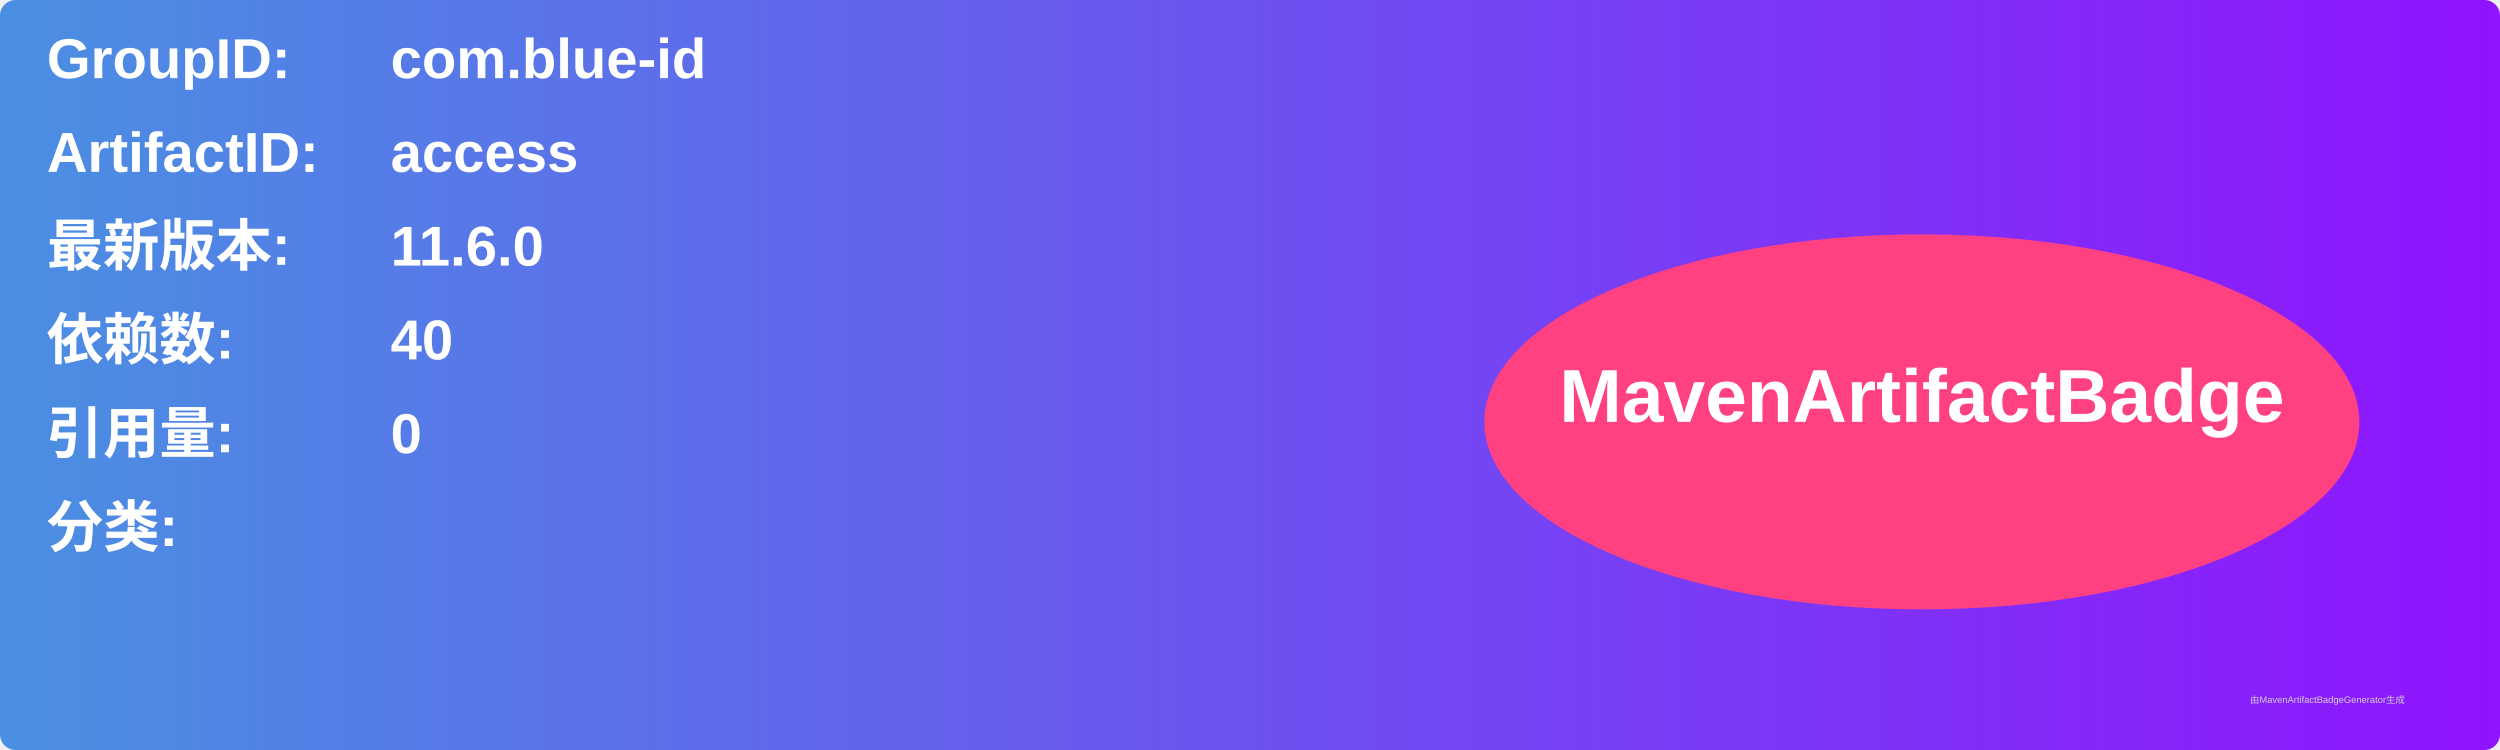
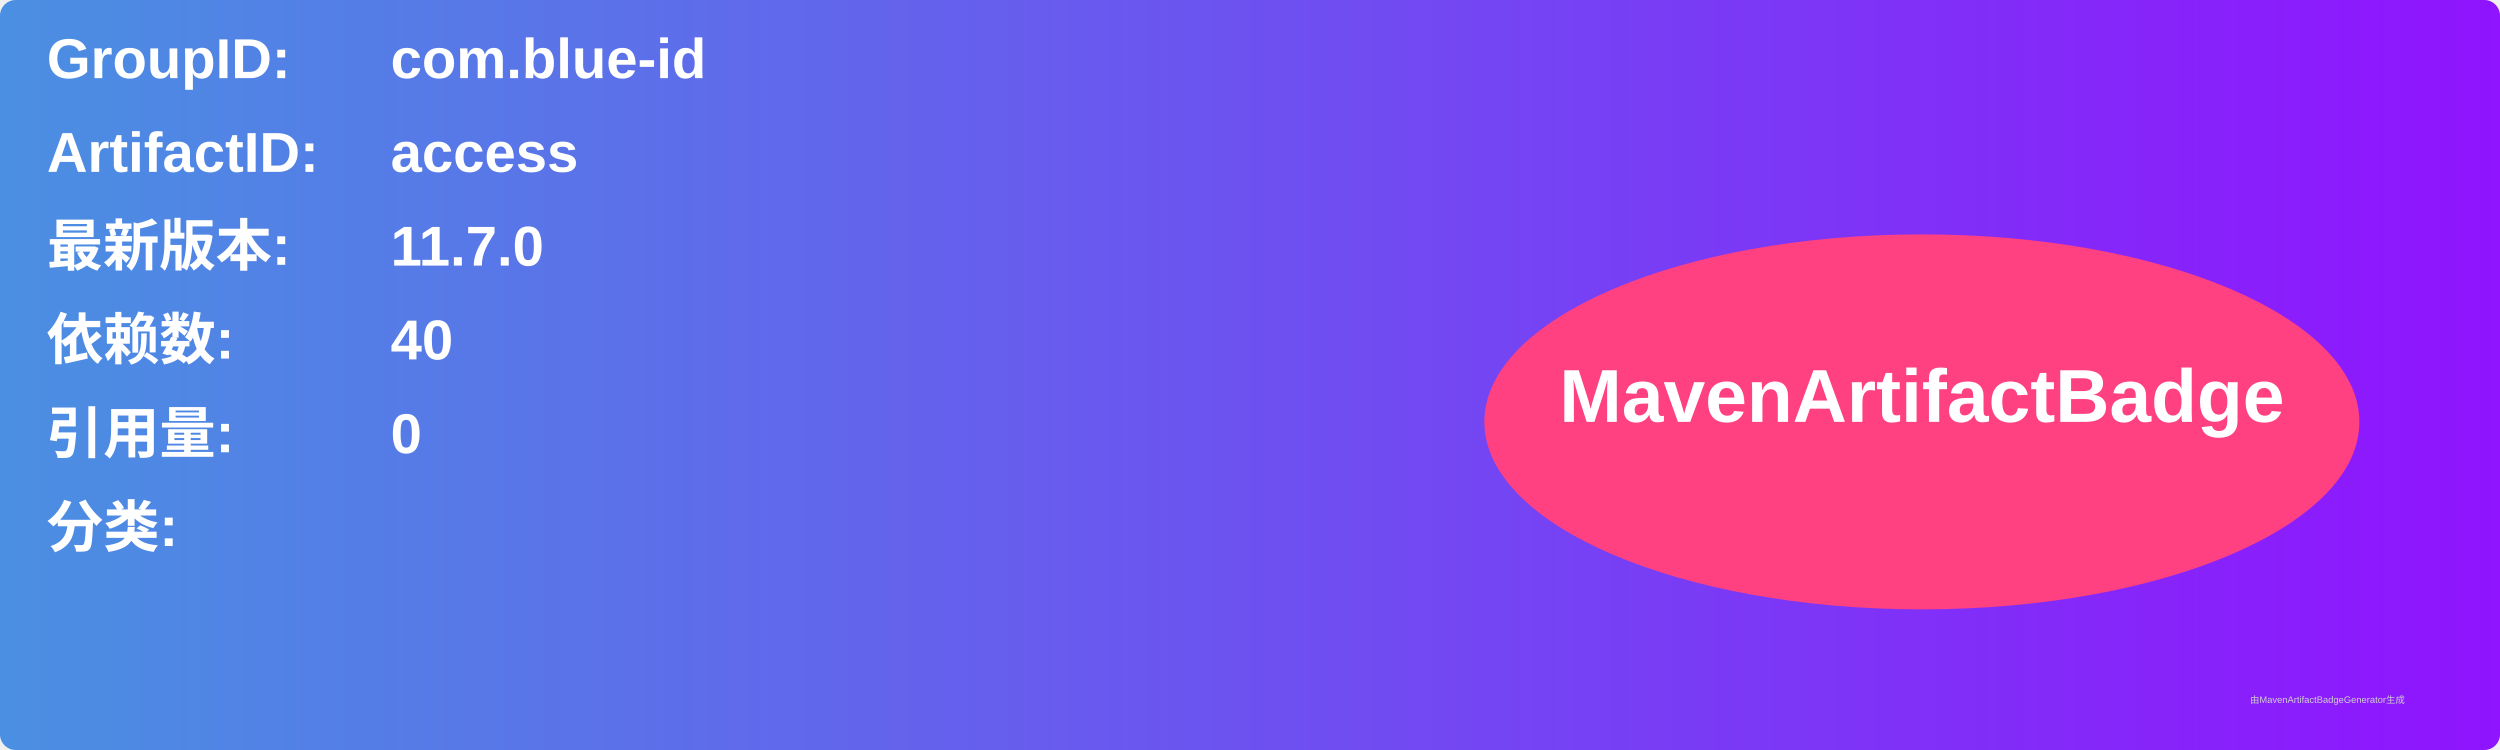
<svg xmlns="http://www.w3.org/2000/svg" width="800" height="240" viewBox="0 0 800 240">
  <linearGradient id="grad" x1="0%" y1="0%" x2="100%" y2="0%">
    <stop offset="0%" stop-color="#4a90e2" />
    <stop offset="100%" stop-color="#9013fe" />
  </linearGradient>
  <rect width="100%" height="100%" rx="5" ry="5" fill="url(#grad)" />
  <g transform="translate(15, 15)">
    <text x="0" y="10" font-family="Arial" font-size="18" fill="white" font-weight="bold" width="260">GroupID:</text>
    <text x="110" y="10" font-family="Arial" font-size="18" fill="white" font-weight="bold" width="460">com.blue-id</text>
    <text x="0" y="40" font-family="Arial" font-size="18" fill="white" font-weight="bold" width="260">ArtifactID:</text>
    <text x="110" y="40" font-family="Arial" font-size="18" fill="white" font-weight="bold" width="460">access</text>
    <text x="0" y="70" font-family="Arial" font-size="18" fill="white" font-weight="bold">最新版本:</text>
    <text x="110" y="70" font-family="Arial" font-size="18" fill="white" font-weight="bold">
-       <tspan font-weight="bold">11.6.0</tspan>
+       <tspan font-weight="bold">11.7.0</tspan>
    </text>
    <text x="0" y="100" font-family="Arial" font-size="18" fill="white" font-weight="bold">依赖数: </text>
    <text x="110" y="100" font-family="Arial" font-size="18" fill="white">
      <tspan font-weight="bold">40</tspan>
    </text>
    <text x="0" y="130" font-family="Arial" font-size="18" fill="white" font-weight="bold">引用量: </text>
    <text x="110" y="130" font-family="Arial" font-size="18" fill="white">
      <tspan font-weight="bold">0</tspan>
    </text>
    <text x="0" y="160" font-family="Arial" font-size="18" fill="white" font-weight="bold">分类:</text>
    <text x="10" y="190" font-family="Arial" font-size="10" fill="white">
      <tspan font-weight="bold" />
    </text>
    <ellipse cx="600" cy="120" rx="140" ry="60" fill="#ff4081" />
    <text x="600" y="120" text-anchor="middle" font-family="Arial" font-size="24" fill="white" font-weight="bold">MavenArtifactBadge</text>
  </g>
  <text x="720" y="225" font-family="Arial" font-size="3" fill="#d0d0d0">由MavenArtifactBadgeGenerator生成</text>
</svg>
